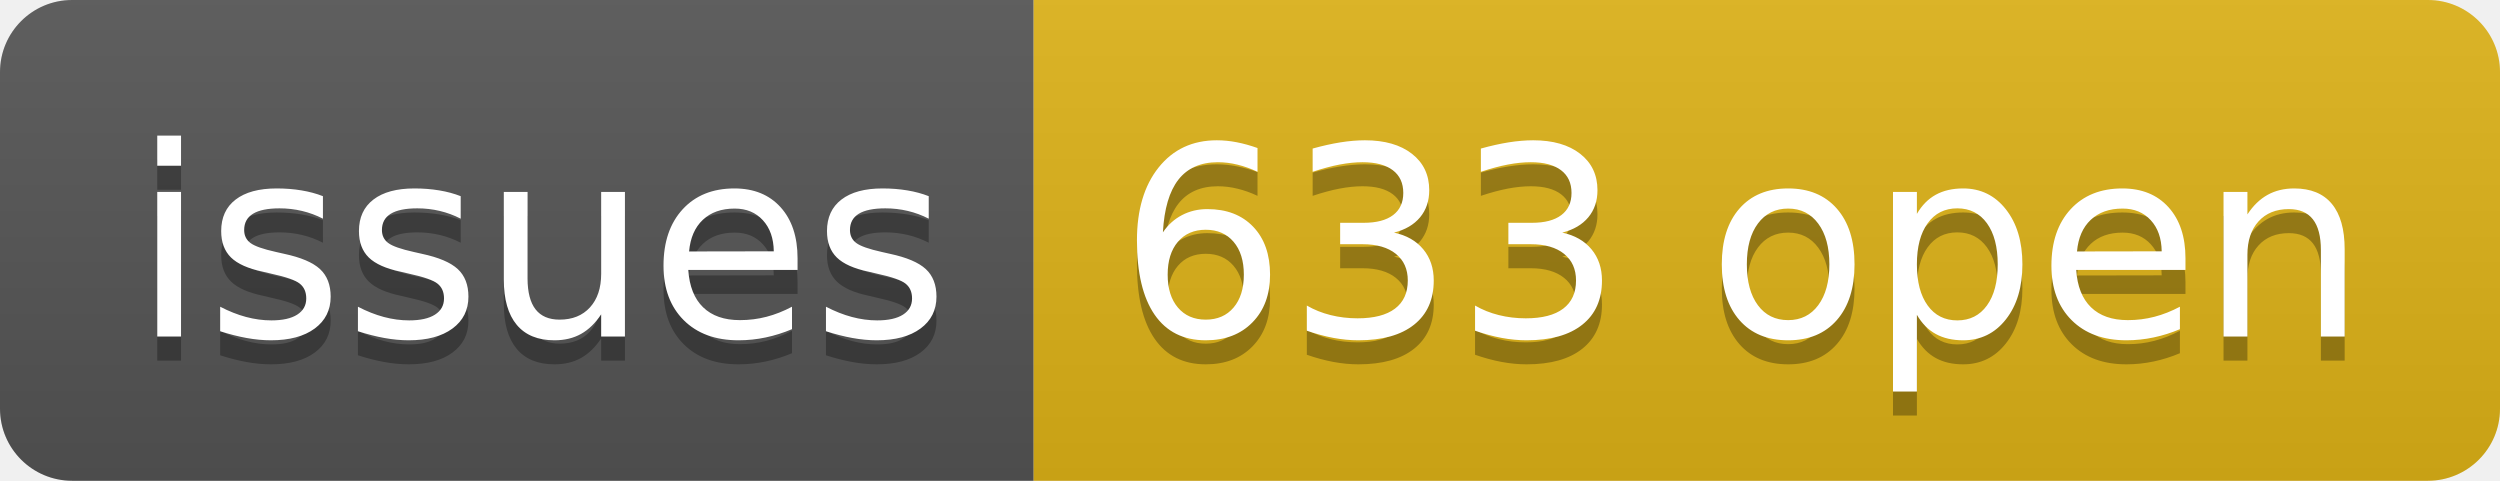
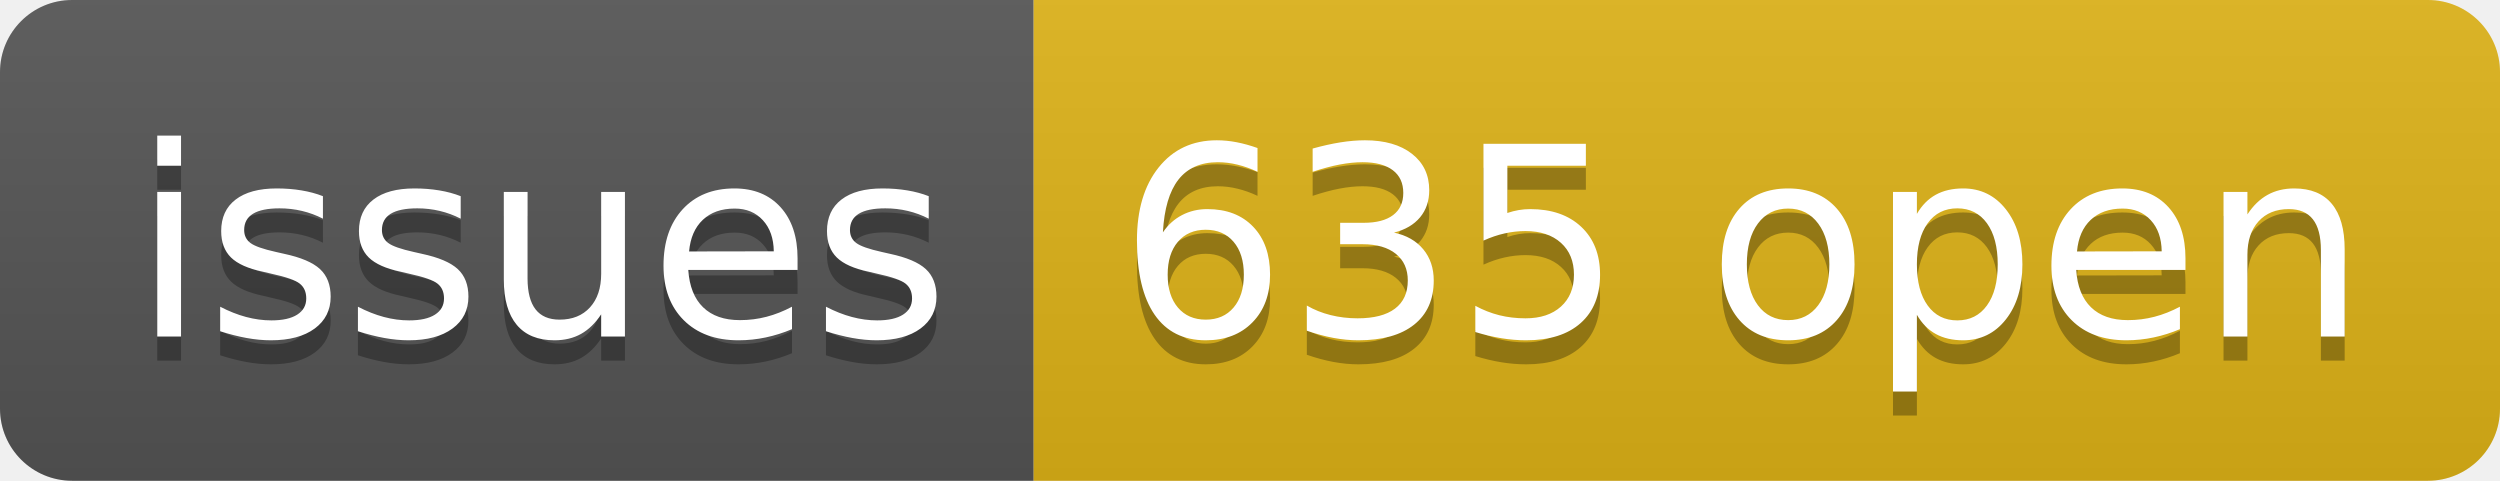
- <svg xmlns="http://www.w3.org/2000/svg" width="104" height="20" role="img" aria-label="issues: 633 open">
+ <svg xmlns="http://www.w3.org/2000/svg" width="104" height="20" role="img" aria-label="issues: 635 open">
  <linearGradient id="s" x2="0" y2="100%">
    <stop offset="0" stop-color="#bbb" stop-opacity=".1" />
    <stop offset="1" stop-opacity=".1" />
  </linearGradient>
  <clipPath id="r">
    <rect width="104" height="20" rx="3" fill="#fff" />
  </clipPath>
  <g clip-path="url(#r)">
    <rect width="43" height="20" fill="#555" />
    <rect x="43" width="61" height="20" fill="#dfb317" />
    <rect width="104" height="20" fill="url(#s)" />
  </g>
  <g fill="#fff" text-anchor="middle" font-family="Verdana,Geneva,DejaVu Sans,sans-serif" text-rendering="geometricPrecision" font-size="110">
    <text aria-hidden="true" x="225" y="150" fill="#010101" fill-opacity=".3" transform="scale(.1)" textLength="330">issues</text>
    <text x="225" y="140" transform="scale(.1)" fill="#fff" textLength="330">issues</text>
-     <text aria-hidden="true" x="725" y="150" fill="#010101" fill-opacity=".3" transform="scale(.1)" textLength="510">633 open</text>
-     <text x="725" y="140" transform="scale(.1)" fill="#fff" textLength="510">633 open</text>
+     <text aria-hidden="true" x="725" y="150" fill="#010101" fill-opacity=".3" transform="scale(.1)" textLength="510">635 open</text>
+     <text x="725" y="140" transform="scale(.1)" fill="#fff" textLength="510">635 open</text>
  </g>
</svg>
